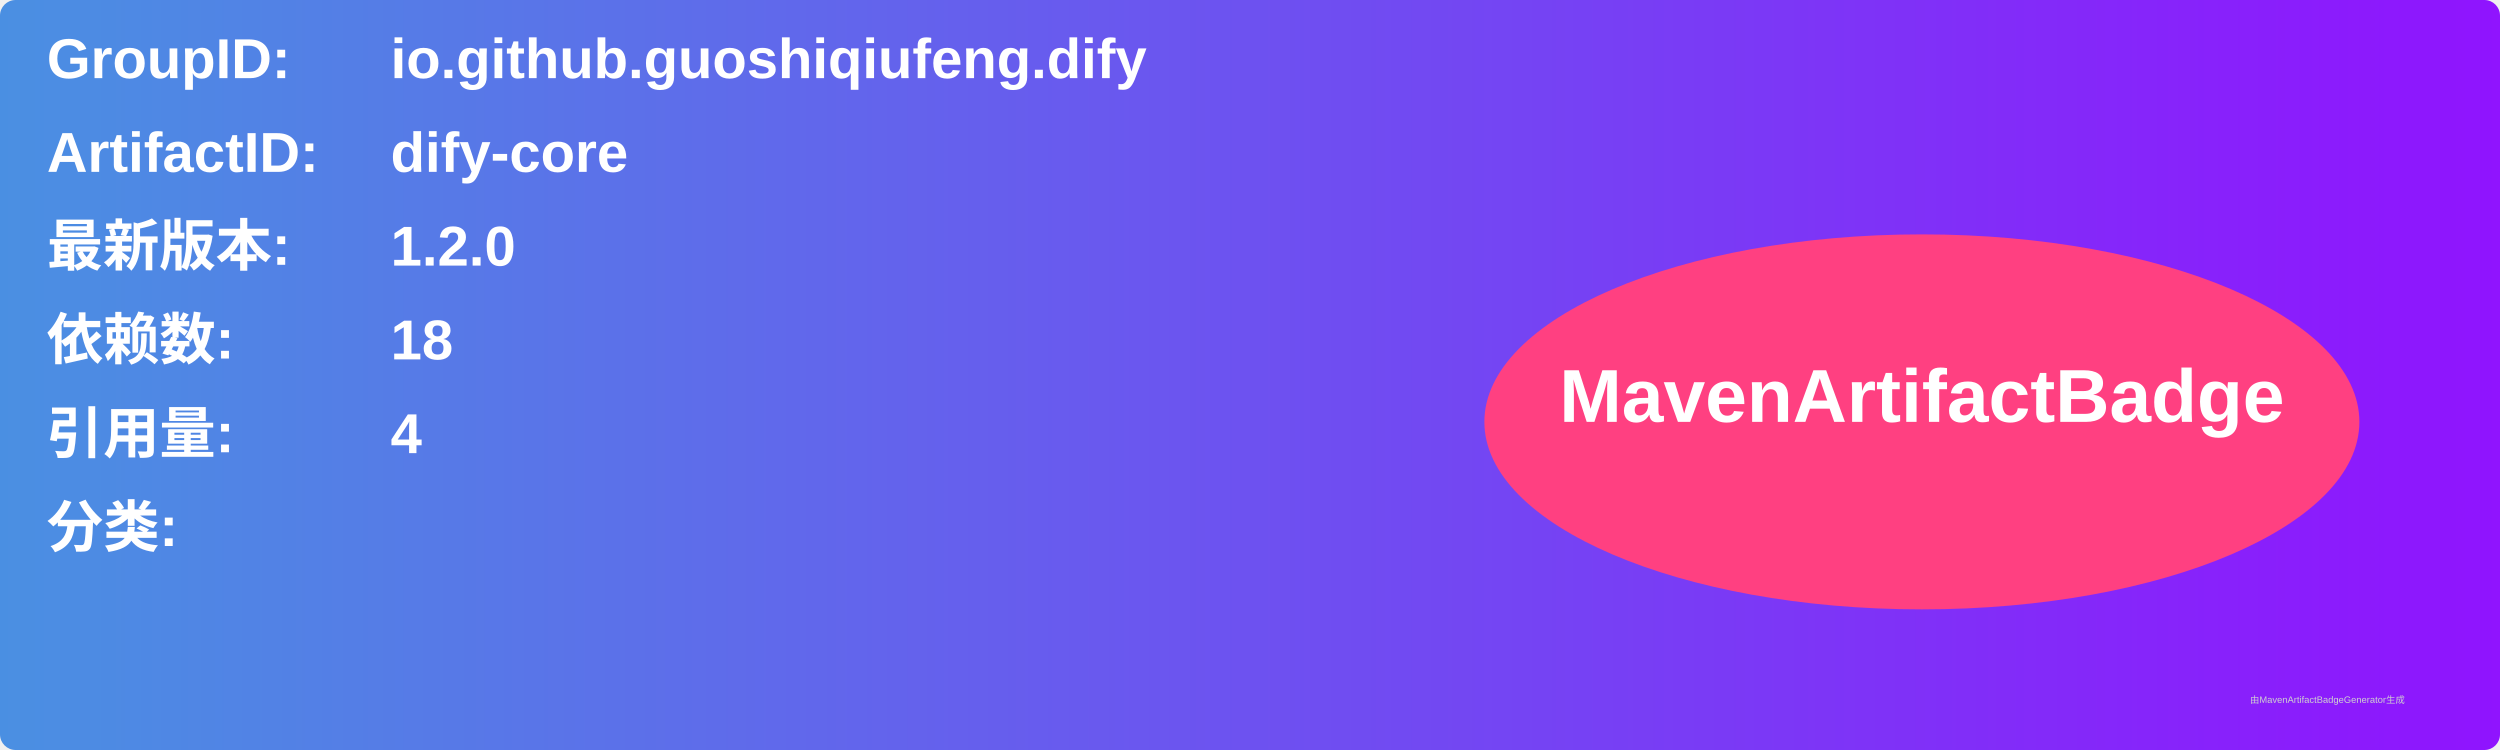
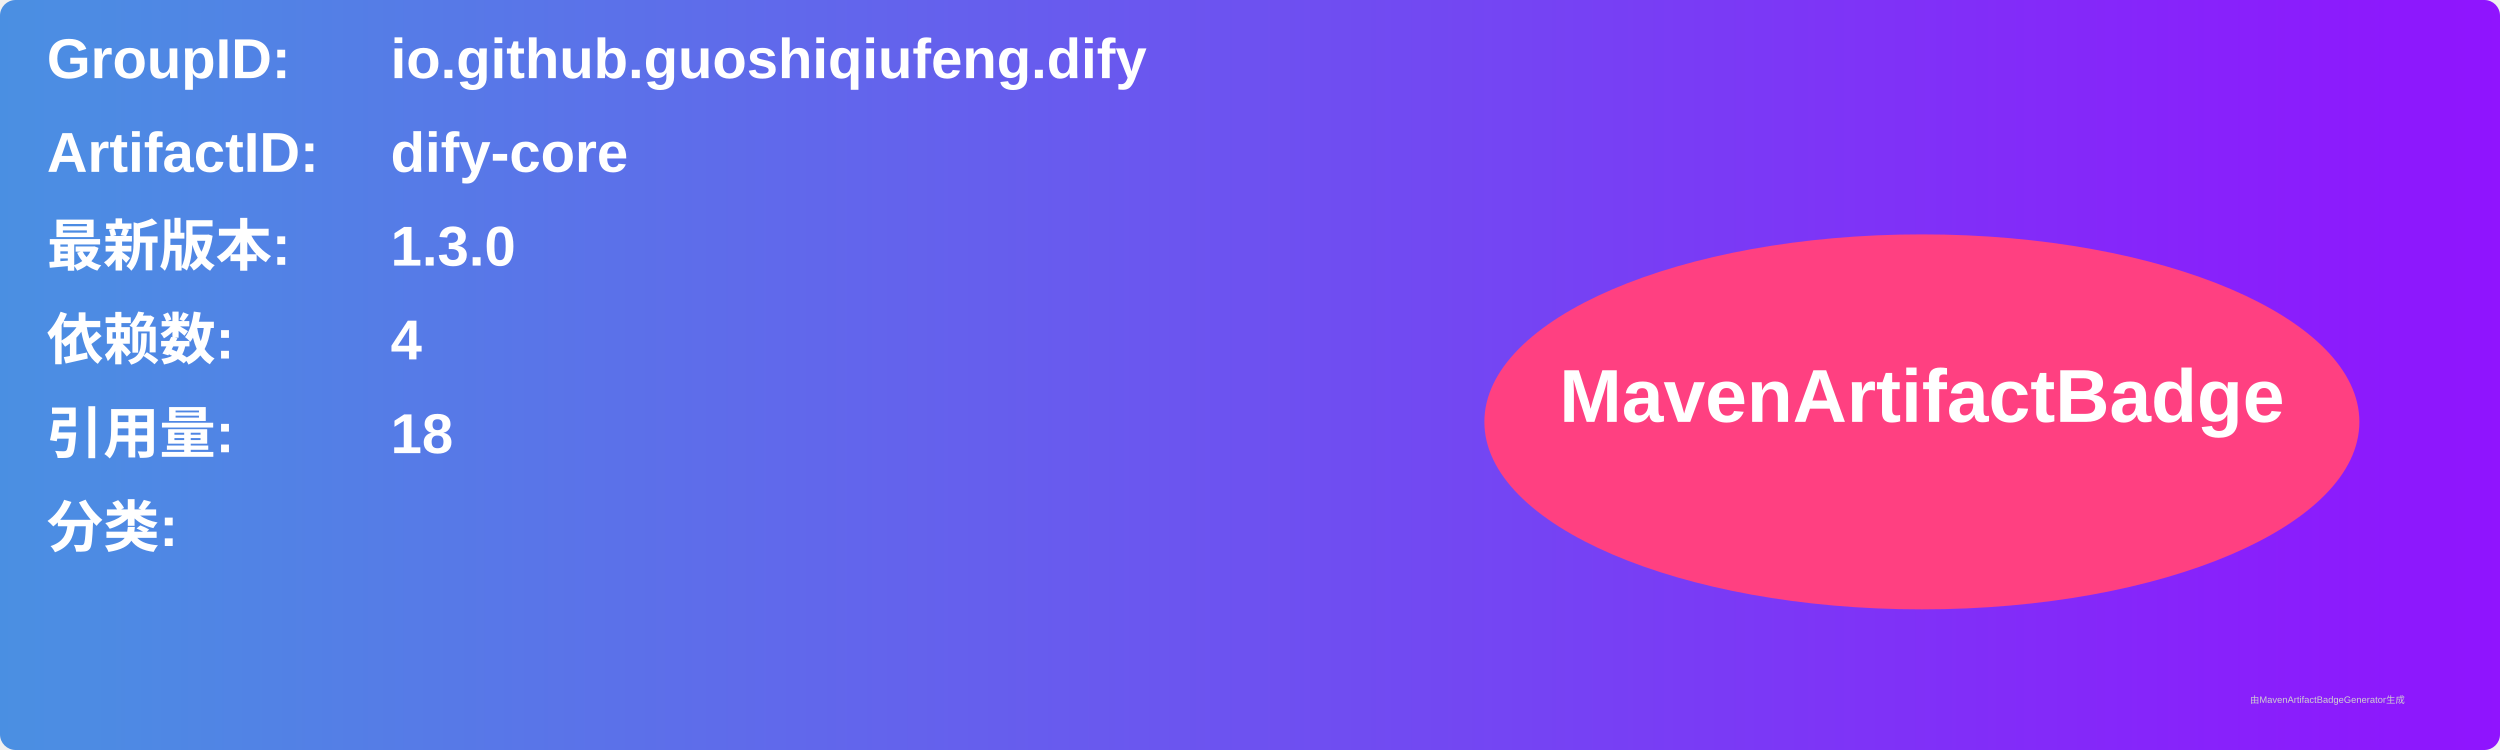
<svg xmlns="http://www.w3.org/2000/svg" width="800" height="240" viewBox="0 0 800 240">
  <linearGradient id="grad" x1="0%" y1="0%" x2="100%" y2="0%">
    <stop offset="0%" stop-color="#4a90e2" />
    <stop offset="100%" stop-color="#9013fe" />
  </linearGradient>
  <rect width="100%" height="100%" rx="5" ry="5" fill="url(#grad)" />
  <g transform="translate(15, 15)">
    <text x="0" y="10" font-family="Arial" font-size="18" fill="white" font-weight="bold" width="260">GroupID:</text>
    <text x="110" y="10" font-family="Arial" font-size="18" fill="white" font-weight="bold" width="460">io.github.guoshiqiufeng.dify</text>
    <text x="0" y="40" font-family="Arial" font-size="18" fill="white" font-weight="bold" width="260">ArtifactID:</text>
    <text x="110" y="40" font-family="Arial" font-size="18" fill="white" font-weight="bold" width="460">dify-core</text>
    <text x="0" y="70" font-family="Arial" font-size="18" fill="white" font-weight="bold">最新版本:</text>
    <text x="110" y="70" font-family="Arial" font-size="18" fill="white" font-weight="bold">
-       <tspan font-weight="bold">1.2.0</tspan>
+       <tspan font-weight="bold">1.3.0</tspan>
    </text>
    <text x="0" y="100" font-family="Arial" font-size="18" fill="white" font-weight="bold">依赖数: </text>
    <text x="110" y="100" font-family="Arial" font-size="18" fill="white">
-       <tspan font-weight="bold">18</tspan>
+       <tspan font-weight="bold">4</tspan>
    </text>
    <text x="0" y="130" font-family="Arial" font-size="18" fill="white" font-weight="bold">引用量: </text>
    <text x="110" y="130" font-family="Arial" font-size="18" fill="white">
-       <tspan font-weight="bold">4</tspan>
+       <tspan font-weight="bold">18</tspan>
    </text>
    <text x="0" y="160" font-family="Arial" font-size="18" fill="white" font-weight="bold">分类:</text>
    <text x="10" y="190" font-family="Arial" font-size="10" fill="white">
      <tspan font-weight="bold" />
    </text>
    <ellipse cx="600" cy="120" rx="140" ry="60" fill="#ff4081" />
    <text x="600" y="120" text-anchor="middle" font-family="Arial" font-size="24" fill="white" font-weight="bold">MavenArtifactBadge</text>
  </g>
  <text x="720" y="225" font-family="Arial" font-size="3" fill="#d0d0d0">由MavenArtifactBadgeGenerator生成</text>
</svg>
